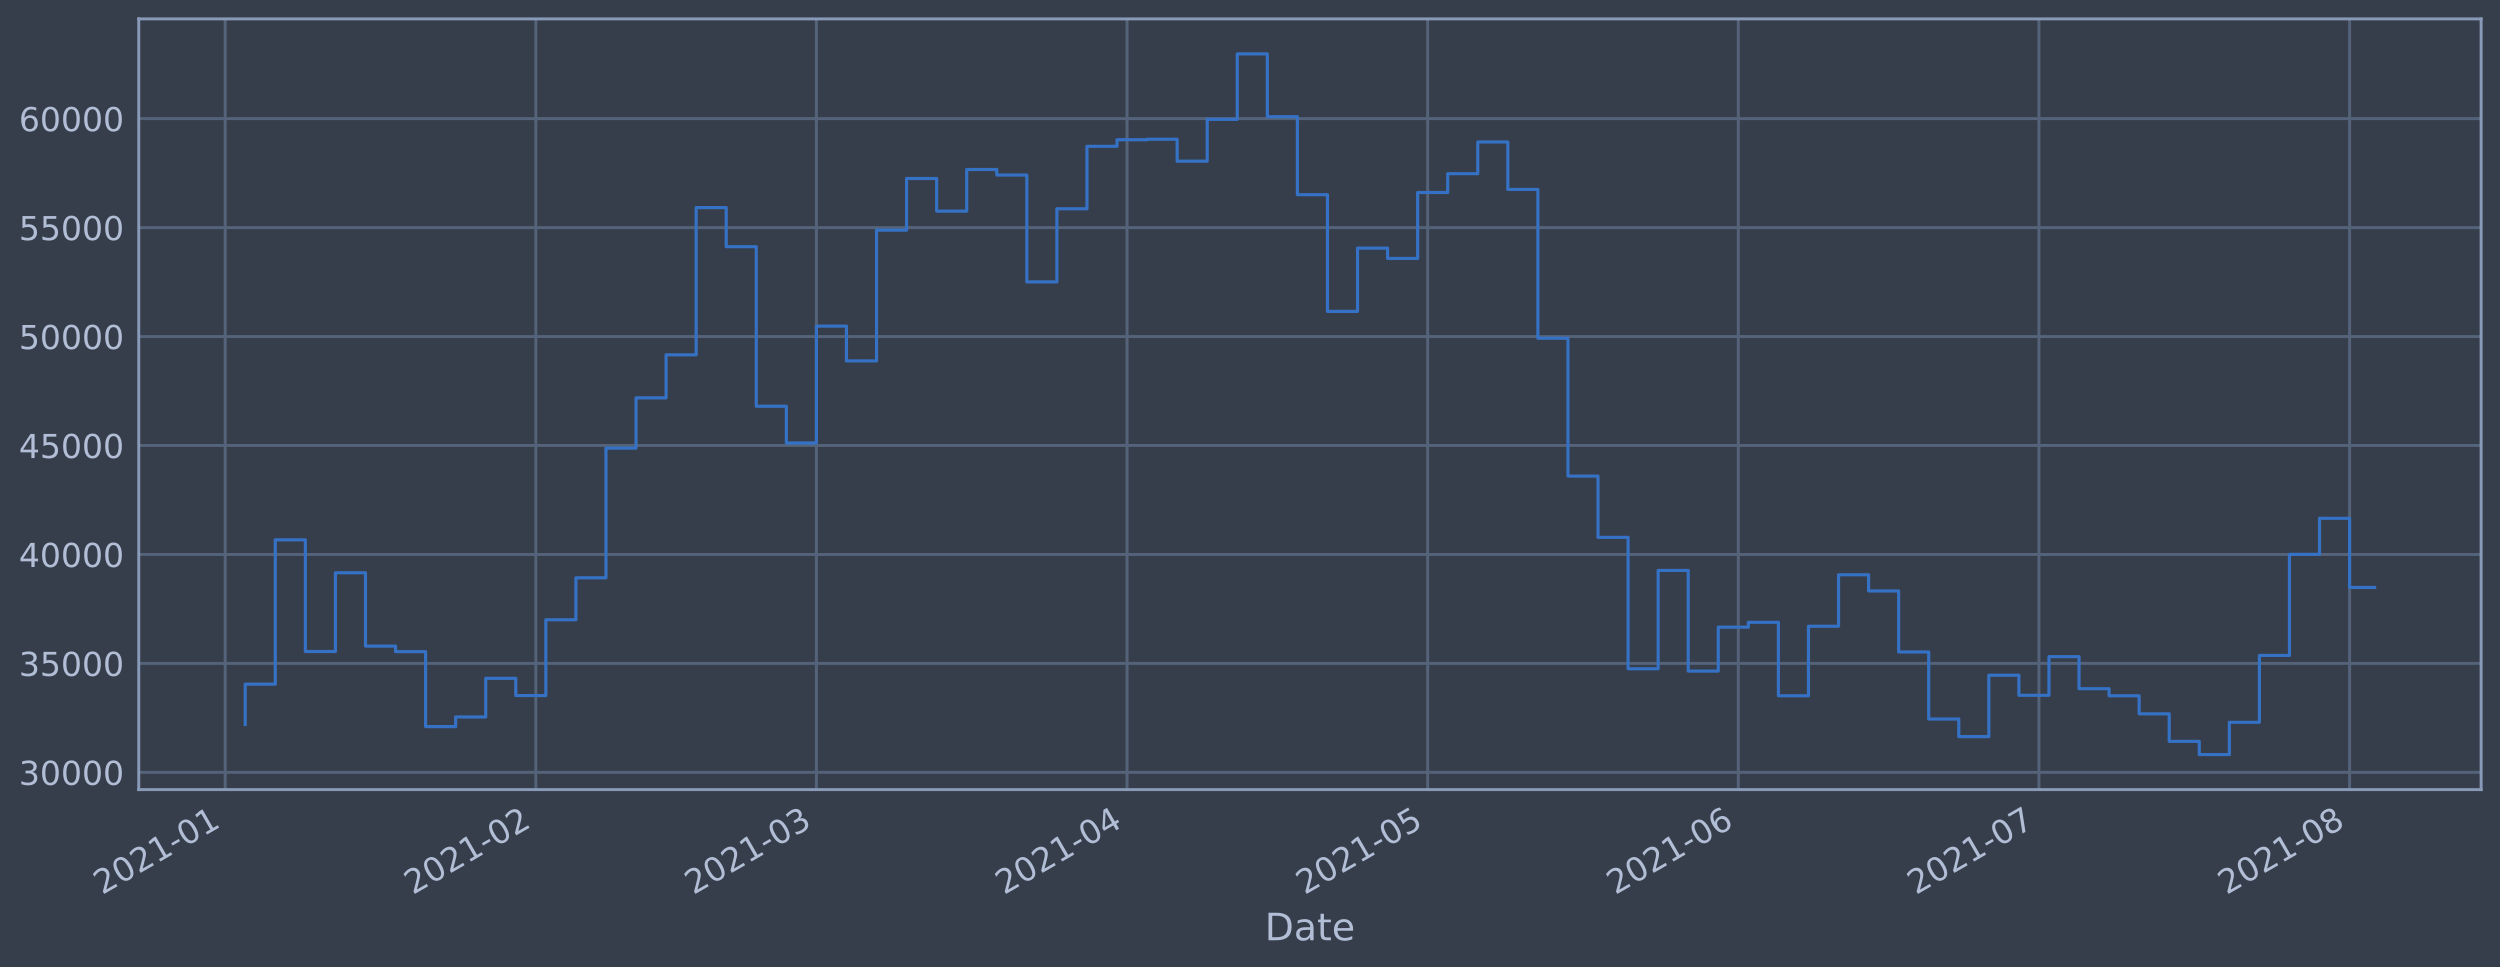
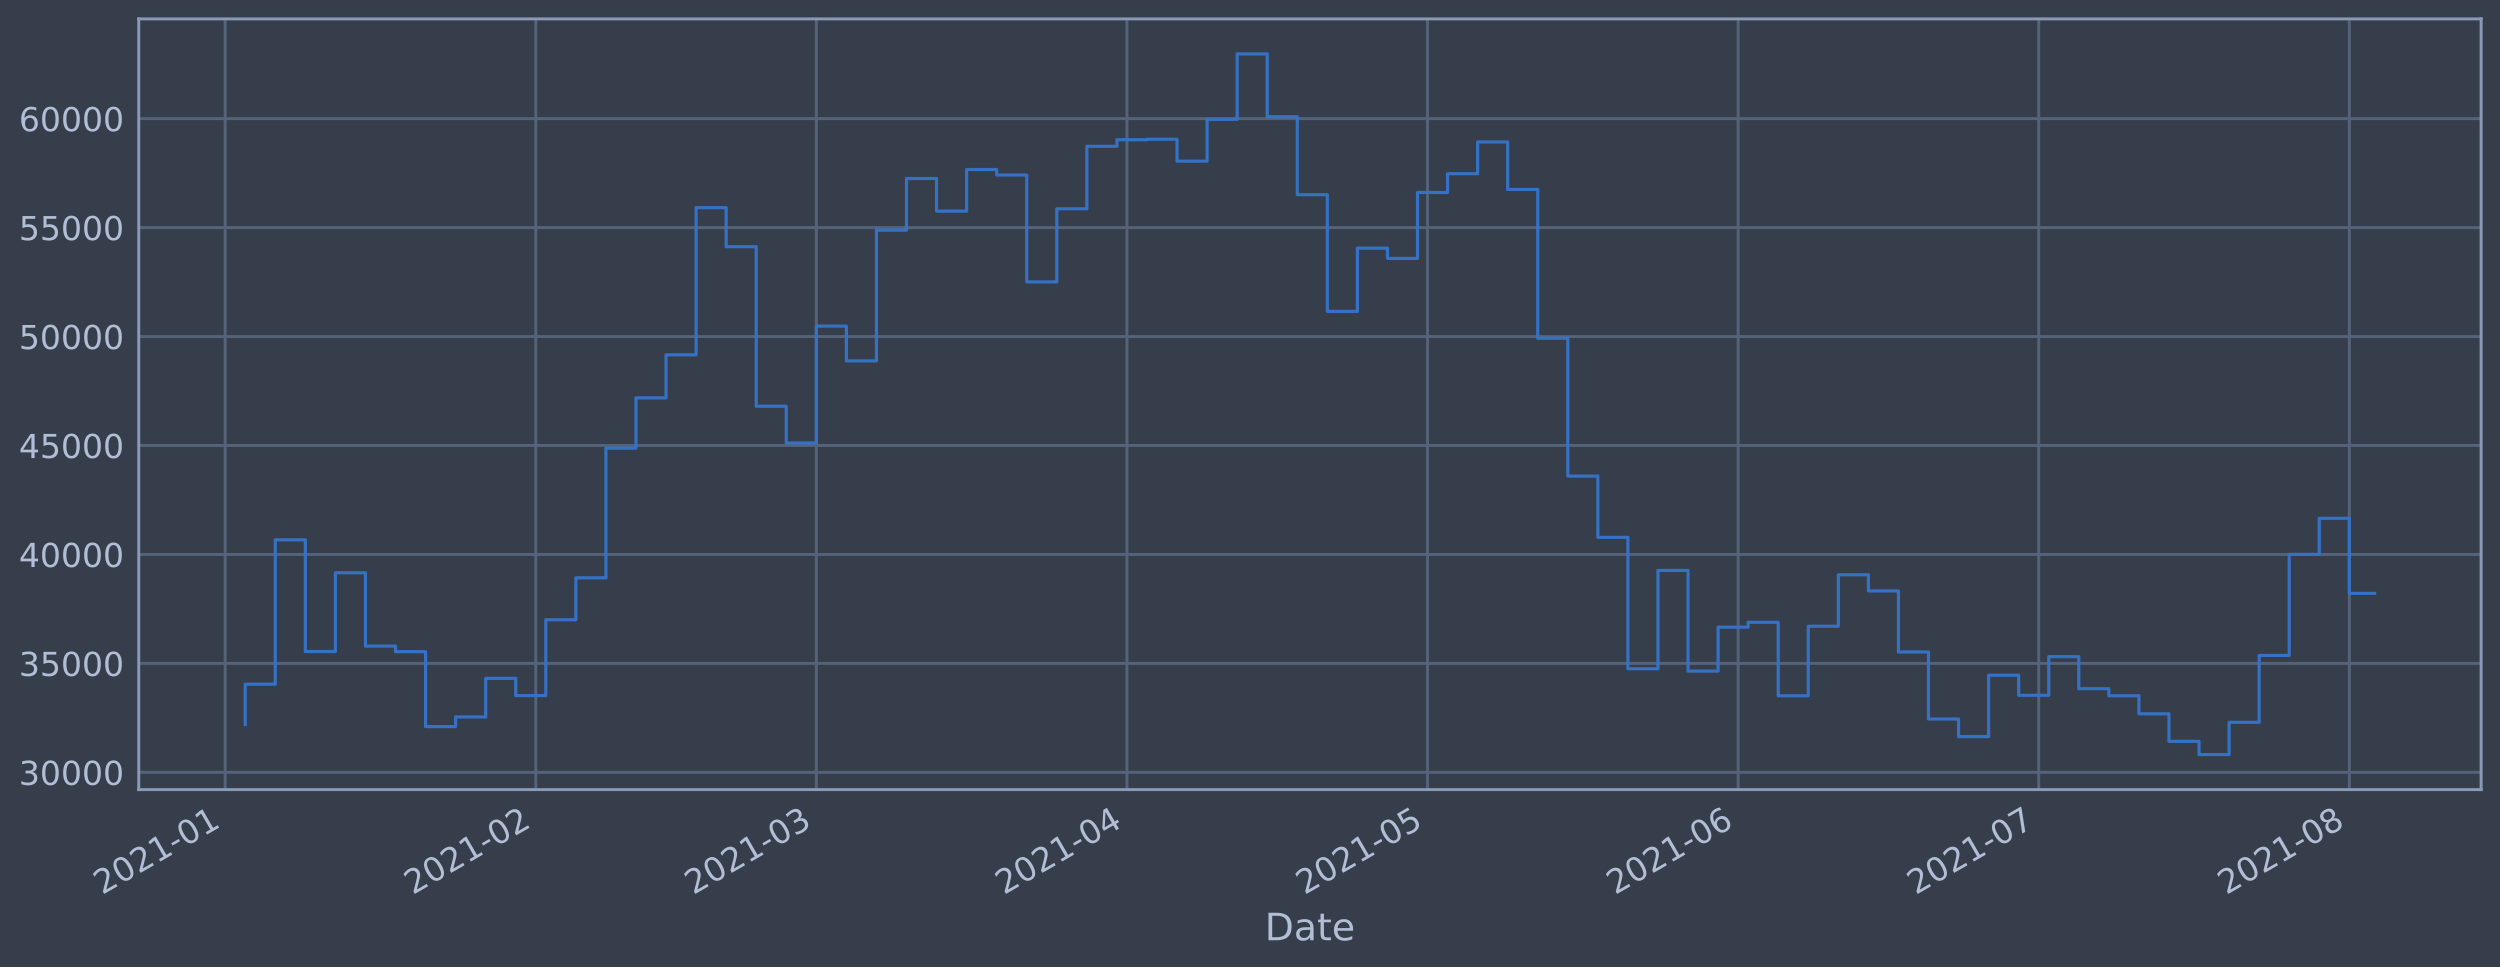
<svg xmlns="http://www.w3.org/2000/svg" xmlns:xlink="http://www.w3.org/1999/xlink" height="368.58pt" version="1.1" viewBox="0 0 952.884 368.58" width="952.884pt">
  <defs>
    <style type="text/css">*{stroke-linecap:butt;stroke-linejoin:round;}</style>
  </defs>
  <g id="figure_1">
    <g id="patch_1">
      <path d="M 0 368.58  L 952.884 368.58  L 952.884 0  L 0 0  z " style="fill:#373e4b;" />
    </g>
    <g id="axes_1">
      <g id="patch_2">
        <path d="M 52.884 300.96  L 945.684 300.96  L 945.684 7.2  L 52.884 7.2  z " style="fill:#373e4b;" />
      </g>
      <g id="matplotlib.axis_1">
        <g id="xtick_1">
          <g id="line2d_1">
-             <path clip-path="url(#pab8f122e6e)" d="M 85.827 300.96  L 85.827 7.2  " style="fill:none;stroke:#546379;stroke-linecap:square;stroke-width:1.12;" />
+             <path clip-path="url(#p928bdaf03e)" d="M 85.828 300.96  L 85.828 7.2  " style="fill:none;stroke:#546379;stroke-linecap:square;stroke-width:1.12;" />
          </g>
          <g id="line2d_2" />
          <g id="text_1">
-             <g style="fill:#b1bed6;" transform="translate(38.92336 341.1745)rotate(-30)scale(0.126 -0.126)">
+             <g style="fill:#b1bed6;" transform="translate(38.92431 341.1745)rotate(-30)scale(0.126 -0.126)">
              <defs>
                <path d="M 1228 531  L 3431 531  L 3431 0  L 469 0  L 469 531  Q 828 903 1448 1529  Q 2069 2156 2228 2338  Q 2531 2678 2651 2914  Q 2772 3150 2772 3378  Q 2772 3750 2511 3984  Q 2250 4219 1831 4219  Q 1534 4219 1204 4116  Q 875 4013 500 3803  L 500 4441  Q 881 4594 1212 4672  Q 1544 4750 1819 4750  Q 2544 4750 2975 4387  Q 3406 4025 3406 3419  Q 3406 3131 3298 2873  Q 3191 2616 2906 2266  Q 2828 2175 2409 1742  Q 1991 1309 1228 531  z " id="DejaVuSans-32" transform="scale(0.015625)" />
                <path d="M 2034 4250  Q 1547 4250 1301 3770  Q 1056 3291 1056 2328  Q 1056 1369 1301 889  Q 1547 409 2034 409  Q 2525 409 2770 889  Q 3016 1369 3016 2328  Q 3016 3291 2770 3770  Q 2525 4250 2034 4250  z M 2034 4750  Q 2819 4750 3233 4129  Q 3647 3509 3647 2328  Q 3647 1150 3233 529  Q 2819 -91 2034 -91  Q 1250 -91 836 529  Q 422 1150 422 2328  Q 422 3509 836 4129  Q 1250 4750 2034 4750  z " id="DejaVuSans-30" transform="scale(0.015625)" />
                <path d="M 794 531  L 1825 531  L 1825 4091  L 703 3866  L 703 4441  L 1819 4666  L 2450 4666  L 2450 531  L 3481 531  L 3481 0  L 794 0  L 794 531  z " id="DejaVuSans-31" transform="scale(0.015625)" />
                <path d="M 313 2009  L 1997 2009  L 1997 1497  L 313 1497  L 313 2009  z " id="DejaVuSans-2d" transform="scale(0.015625)" />
              </defs>
              <use xlink:href="#DejaVuSans-32" />
              <use x="63.623" xlink:href="#DejaVuSans-30" />
              <use x="127.246" xlink:href="#DejaVuSans-32" />
              <use x="190.869" xlink:href="#DejaVuSans-31" />
              <use x="254.492" xlink:href="#DejaVuSans-2d" />
              <use x="290.576" xlink:href="#DejaVuSans-30" />
              <use x="354.199" xlink:href="#DejaVuSans-31" />
            </g>
          </g>
        </g>
        <g id="xtick_2">
          <g id="line2d_3">
-             <path clip-path="url(#pab8f122e6e)" d="M 204.23 300.96  L 204.23 7.2  " style="fill:none;stroke:#546379;stroke-linecap:square;stroke-width:1.12;" />
+             <path clip-path="url(#p928bdaf03e)" d="M 204.216 300.96  L 204.216 7.2  " style="fill:none;stroke:#546379;stroke-linecap:square;stroke-width:1.12;" />
          </g>
          <g id="line2d_4" />
          <g id="text_2">
-             <g style="fill:#b1bed6;" transform="translate(157.3268 341.1745)rotate(-30)scale(0.126 -0.126)">
+             <g style="fill:#b1bed6;" transform="translate(157.313 341.1745)rotate(-30)scale(0.126 -0.126)">
              <use xlink:href="#DejaVuSans-32" />
              <use x="63.623" xlink:href="#DejaVuSans-30" />
              <use x="127.246" xlink:href="#DejaVuSans-32" />
              <use x="190.869" xlink:href="#DejaVuSans-31" />
              <use x="254.492" xlink:href="#DejaVuSans-2d" />
              <use x="290.576" xlink:href="#DejaVuSans-30" />
              <use x="354.199" xlink:href="#DejaVuSans-32" />
            </g>
          </g>
        </g>
        <g id="xtick_3">
          <g id="line2d_5">
-             <path clip-path="url(#pab8f122e6e)" d="M 311.175 300.96  L 311.175 7.2  " style="fill:none;stroke:#546379;stroke-linecap:square;stroke-width:1.12;" />
+             <path clip-path="url(#p928bdaf03e)" d="M 311.148 300.96  L 311.148 7.2  " style="fill:none;stroke:#546379;stroke-linecap:square;stroke-width:1.12;" />
          </g>
          <g id="line2d_6" />
          <g id="text_3">
-             <g style="fill:#b1bed6;" transform="translate(264.2718 341.1745)rotate(-30)scale(0.126 -0.126)">
+             <g style="fill:#b1bed6;" transform="translate(264.2448 341.1745)rotate(-30)scale(0.126 -0.126)">
              <defs>
                <path d="M 2597 2516  Q 3050 2419 3304 2112  Q 3559 1806 3559 1356  Q 3559 666 3084 287  Q 2609 -91 1734 -91  Q 1441 -91 1130 -33  Q 819 25 488 141  L 488 750  Q 750 597 1062 519  Q 1375 441 1716 441  Q 2309 441 2620 675  Q 2931 909 2931 1356  Q 2931 1769 2642 2001  Q 2353 2234 1838 2234  L 1294 2234  L 1294 2753  L 1863 2753  Q 2328 2753 2575 2939  Q 2822 3125 2822 3475  Q 2822 3834 2567 4026  Q 2313 4219 1838 4219  Q 1578 4219 1281 4162  Q 984 4106 628 3988  L 628 4550  Q 988 4650 1302 4700  Q 1616 4750 1894 4750  Q 2613 4750 3031 4423  Q 3450 4097 3450 3541  Q 3450 3153 3228 2886  Q 3006 2619 2597 2516  z " id="DejaVuSans-33" transform="scale(0.015625)" />
              </defs>
              <use xlink:href="#DejaVuSans-32" />
              <use x="63.623" xlink:href="#DejaVuSans-30" />
              <use x="127.246" xlink:href="#DejaVuSans-32" />
              <use x="190.869" xlink:href="#DejaVuSans-31" />
              <use x="254.492" xlink:href="#DejaVuSans-2d" />
              <use x="290.576" xlink:href="#DejaVuSans-30" />
              <use x="354.199" xlink:href="#DejaVuSans-33" />
            </g>
          </g>
        </g>
        <g id="xtick_4">
          <g id="line2d_7">
-             <path clip-path="url(#pab8f122e6e)" d="M 429.579 300.96  L 429.579 7.2  " style="fill:none;stroke:#546379;stroke-linecap:square;stroke-width:1.12;" />
+             <path clip-path="url(#p928bdaf03e)" d="M 429.537 300.96  L 429.537 7.2  " style="fill:none;stroke:#546379;stroke-linecap:square;stroke-width:1.12;" />
          </g>
          <g id="line2d_8" />
          <g id="text_4">
-             <g style="fill:#b1bed6;" transform="translate(382.6752 341.1745)rotate(-30)scale(0.126 -0.126)">
+             <g style="fill:#b1bed6;" transform="translate(382.6335 341.1745)rotate(-30)scale(0.126 -0.126)">
              <defs>
                <path d="M 2419 4116  L 825 1625  L 2419 1625  L 2419 4116  z M 2253 4666  L 3047 4666  L 3047 1625  L 3713 1625  L 3713 1100  L 3047 1100  L 3047 0  L 2419 0  L 2419 1100  L 313 1100  L 313 1709  L 2253 4666  z " id="DejaVuSans-34" transform="scale(0.015625)" />
              </defs>
              <use xlink:href="#DejaVuSans-32" />
              <use x="63.623" xlink:href="#DejaVuSans-30" />
              <use x="127.246" xlink:href="#DejaVuSans-32" />
              <use x="190.869" xlink:href="#DejaVuSans-31" />
              <use x="254.492" xlink:href="#DejaVuSans-2d" />
              <use x="290.576" xlink:href="#DejaVuSans-30" />
              <use x="354.199" xlink:href="#DejaVuSans-34" />
            </g>
          </g>
        </g>
        <g id="xtick_5">
          <g id="line2d_9">
-             <path clip-path="url(#pab8f122e6e)" d="M 544.162 300.96  L 544.162 7.2  " style="fill:none;stroke:#546379;stroke-linecap:square;stroke-width:1.12;" />
+             <path clip-path="url(#p928bdaf03e)" d="M 544.107 300.96  L 544.107 7.2  " style="fill:none;stroke:#546379;stroke-linecap:square;stroke-width:1.12;" />
          </g>
          <g id="line2d_10" />
          <g id="text_5">
-             <g style="fill:#b1bed6;" transform="translate(497.2592 341.1745)rotate(-30)scale(0.126 -0.126)">
+             <g style="fill:#b1bed6;" transform="translate(497.2032 341.1745)rotate(-30)scale(0.126 -0.126)">
              <defs>
                <path d="M 691 4666  L 3169 4666  L 3169 4134  L 1269 4134  L 1269 2991  Q 1406 3038 1543 3061  Q 1681 3084 1819 3084  Q 2600 3084 3056 2656  Q 3513 2228 3513 1497  Q 3513 744 3044 326  Q 2575 -91 1722 -91  Q 1428 -91 1123 -41  Q 819 9 494 109  L 494 744  Q 775 591 1075 516  Q 1375 441 1709 441  Q 2250 441 2565 725  Q 2881 1009 2881 1497  Q 2881 1984 2565 2268  Q 2250 2553 1709 2553  Q 1456 2553 1204 2497  Q 953 2441 691 2322  L 691 4666  z " id="DejaVuSans-35" transform="scale(0.015625)" />
              </defs>
              <use xlink:href="#DejaVuSans-32" />
              <use x="63.623" xlink:href="#DejaVuSans-30" />
              <use x="127.246" xlink:href="#DejaVuSans-32" />
              <use x="190.869" xlink:href="#DejaVuSans-31" />
              <use x="254.492" xlink:href="#DejaVuSans-2d" />
              <use x="290.576" xlink:href="#DejaVuSans-30" />
              <use x="354.199" xlink:href="#DejaVuSans-35" />
            </g>
          </g>
        </g>
        <g id="xtick_6">
          <g id="line2d_11">
-             <path clip-path="url(#pab8f122e6e)" d="M 662.566 300.96  L 662.566 7.2  " style="fill:none;stroke:#546379;stroke-linecap:square;stroke-width:1.12;" />
+             <path clip-path="url(#p928bdaf03e)" d="M 662.495 300.96  L 662.495 7.2  " style="fill:none;stroke:#546379;stroke-linecap:square;stroke-width:1.12;" />
          </g>
          <g id="line2d_12" />
          <g id="text_6">
-             <g style="fill:#b1bed6;" transform="translate(615.6626 341.1745)rotate(-30)scale(0.126 -0.126)">
+             <g style="fill:#b1bed6;" transform="translate(615.592 341.1745)rotate(-30)scale(0.126 -0.126)">
              <defs>
                <path d="M 2113 2584  Q 1688 2584 1439 2293  Q 1191 2003 1191 1497  Q 1191 994 1439 701  Q 1688 409 2113 409  Q 2538 409 2786 701  Q 3034 994 3034 1497  Q 3034 2003 2786 2293  Q 2538 2584 2113 2584  z M 3366 4563  L 3366 3988  Q 3128 4100 2886 4159  Q 2644 4219 2406 4219  Q 1781 4219 1451 3797  Q 1122 3375 1075 2522  Q 1259 2794 1537 2939  Q 1816 3084 2150 3084  Q 2853 3084 3261 2657  Q 3669 2231 3669 1497  Q 3669 778 3244 343  Q 2819 -91 2113 -91  Q 1303 -91 875 529  Q 447 1150 447 2328  Q 447 3434 972 4092  Q 1497 4750 2381 4750  Q 2619 4750 2861 4703  Q 3103 4656 3366 4563  z " id="DejaVuSans-36" transform="scale(0.015625)" />
              </defs>
              <use xlink:href="#DejaVuSans-32" />
              <use x="63.623" xlink:href="#DejaVuSans-30" />
              <use x="127.246" xlink:href="#DejaVuSans-32" />
              <use x="190.869" xlink:href="#DejaVuSans-31" />
              <use x="254.492" xlink:href="#DejaVuSans-2d" />
              <use x="290.576" xlink:href="#DejaVuSans-30" />
              <use x="354.199" xlink:href="#DejaVuSans-36" />
            </g>
          </g>
        </g>
        <g id="xtick_7">
          <g id="line2d_13">
-             <path clip-path="url(#pab8f122e6e)" d="M 777.15 300.96  L 777.15 7.2  " style="fill:none;stroke:#546379;stroke-linecap:square;stroke-width:1.12;" />
+             <path clip-path="url(#p928bdaf03e)" d="M 777.065 300.96  L 777.065 7.2  " style="fill:none;stroke:#546379;stroke-linecap:square;stroke-width:1.12;" />
          </g>
          <g id="line2d_14" />
          <g id="text_7">
-             <g style="fill:#b1bed6;" transform="translate(730.2466 341.1745)rotate(-30)scale(0.126 -0.126)">
+             <g style="fill:#b1bed6;" transform="translate(730.1617 341.1745)rotate(-30)scale(0.126 -0.126)">
              <defs>
                <path d="M 525 4666  L 3525 4666  L 3525 4397  L 1831 0  L 1172 0  L 2766 4134  L 525 4134  L 525 4666  z " id="DejaVuSans-37" transform="scale(0.015625)" />
              </defs>
              <use xlink:href="#DejaVuSans-32" />
              <use x="63.623" xlink:href="#DejaVuSans-30" />
              <use x="127.246" xlink:href="#DejaVuSans-32" />
              <use x="190.869" xlink:href="#DejaVuSans-31" />
              <use x="254.492" xlink:href="#DejaVuSans-2d" />
              <use x="290.576" xlink:href="#DejaVuSans-30" />
              <use x="354.199" xlink:href="#DejaVuSans-37" />
            </g>
          </g>
        </g>
        <g id="xtick_8">
          <g id="line2d_15">
-             <path clip-path="url(#pab8f122e6e)" d="M 895.553 300.96  L 895.553 7.2  " style="fill:none;stroke:#546379;stroke-linecap:square;stroke-width:1.12;" />
+             <path clip-path="url(#p928bdaf03e)" d="M 895.454 300.96  L 895.454 7.2  " style="fill:none;stroke:#546379;stroke-linecap:square;stroke-width:1.12;" />
          </g>
          <g id="line2d_16" />
          <g id="text_8">
-             <g style="fill:#b1bed6;" transform="translate(848.65 341.1745)rotate(-30)scale(0.126 -0.126)">
+             <g style="fill:#b1bed6;" transform="translate(848.5504 341.1745)rotate(-30)scale(0.126 -0.126)">
              <defs>
                <path d="M 2034 2216  Q 1584 2216 1326 1975  Q 1069 1734 1069 1313  Q 1069 891 1326 650  Q 1584 409 2034 409  Q 2484 409 2743 651  Q 3003 894 3003 1313  Q 3003 1734 2745 1975  Q 2488 2216 2034 2216  z M 1403 2484  Q 997 2584 770 2862  Q 544 3141 544 3541  Q 544 4100 942 4425  Q 1341 4750 2034 4750  Q 2731 4750 3128 4425  Q 3525 4100 3525 3541  Q 3525 3141 3298 2862  Q 3072 2584 2669 2484  Q 3125 2378 3379 2068  Q 3634 1759 3634 1313  Q 3634 634 3220 271  Q 2806 -91 2034 -91  Q 1263 -91 848 271  Q 434 634 434 1313  Q 434 1759 690 2068  Q 947 2378 1403 2484  z M 1172 3481  Q 1172 3119 1398 2916  Q 1625 2713 2034 2713  Q 2441 2713 2670 2916  Q 2900 3119 2900 3481  Q 2900 3844 2670 4047  Q 2441 4250 2034 4250  Q 1625 4250 1398 4047  Q 1172 3844 1172 3481  z " id="DejaVuSans-38" transform="scale(0.015625)" />
              </defs>
              <use xlink:href="#DejaVuSans-32" />
              <use x="63.623" xlink:href="#DejaVuSans-30" />
              <use x="127.246" xlink:href="#DejaVuSans-32" />
              <use x="190.869" xlink:href="#DejaVuSans-31" />
              <use x="254.492" xlink:href="#DejaVuSans-2d" />
              <use x="290.576" xlink:href="#DejaVuSans-30" />
              <use x="354.199" xlink:href="#DejaVuSans-38" />
            </g>
          </g>
        </g>
        <g id="text_9">
          <g style="fill:#b1bed6;" transform="translate(482.0746 358.3856)scale(0.144 -0.144)">
            <defs>
              <path d="M 1259 4147  L 1259 519  L 2022 519  Q 2988 519 3436 956  Q 3884 1394 3884 2338  Q 3884 3275 3436 3711  Q 2988 4147 2022 4147  L 1259 4147  z M 628 4666  L 1925 4666  Q 3281 4666 3915 4102  Q 4550 3538 4550 2338  Q 4550 1131 3912 565  Q 3275 0 1925 0  L 628 0  L 628 4666  z " id="DejaVuSans-44" transform="scale(0.015625)" />
              <path d="M 2194 1759  Q 1497 1759 1228 1600  Q 959 1441 959 1056  Q 959 750 1161 570  Q 1363 391 1709 391  Q 2188 391 2477 730  Q 2766 1069 2766 1631  L 2766 1759  L 2194 1759  z M 3341 1997  L 3341 0  L 2766 0  L 2766 531  Q 2569 213 2275 61  Q 1981 -91 1556 -91  Q 1019 -91 701 211  Q 384 513 384 1019  Q 384 1609 779 1909  Q 1175 2209 1959 2209  L 2766 2209  L 2766 2266  Q 2766 2663 2505 2880  Q 2244 3097 1772 3097  Q 1472 3097 1187 3025  Q 903 2953 641 2809  L 641 3341  Q 956 3463 1253 3523  Q 1550 3584 1831 3584  Q 2591 3584 2966 3190  Q 3341 2797 3341 1997  z " id="DejaVuSans-61" transform="scale(0.015625)" />
              <path d="M 1172 4494  L 1172 3500  L 2356 3500  L 2356 3053  L 1172 3053  L 1172 1153  Q 1172 725 1289 603  Q 1406 481 1766 481  L 2356 481  L 2356 0  L 1766 0  Q 1100 0 847 248  Q 594 497 594 1153  L 594 3053  L 172 3053  L 172 3500  L 594 3500  L 594 4494  L 1172 4494  z " id="DejaVuSans-74" transform="scale(0.015625)" />
              <path d="M 3597 1894  L 3597 1613  L 953 1613  Q 991 1019 1311 708  Q 1631 397 2203 397  Q 2534 397 2845 478  Q 3156 559 3463 722  L 3463 178  Q 3153 47 2828 -22  Q 2503 -91 2169 -91  Q 1331 -91 842 396  Q 353 884 353 1716  Q 353 2575 817 3079  Q 1281 3584 2069 3584  Q 2775 3584 3186 3129  Q 3597 2675 3597 1894  z M 3022 2063  Q 3016 2534 2758 2815  Q 2500 3097 2075 3097  Q 1594 3097 1305 2825  Q 1016 2553 972 2059  L 3022 2063  z " id="DejaVuSans-65" transform="scale(0.015625)" />
            </defs>
            <use xlink:href="#DejaVuSans-44" />
            <use x="77.002" xlink:href="#DejaVuSans-61" />
            <use x="138.281" xlink:href="#DejaVuSans-74" />
            <use x="177.49" xlink:href="#DejaVuSans-65" />
          </g>
        </g>
      </g>
      <g id="matplotlib.axis_2">
        <g id="ytick_1">
          <g id="line2d_17">
-             <path clip-path="url(#pab8f122e6e)" d="M 52.884 294.384  L 945.684 294.384  " style="fill:none;stroke:#546379;stroke-linecap:square;stroke-width:1.12;" />
+             <path clip-path="url(#p928bdaf03e)" d="M 52.884 294.384  L 945.684 294.384  " style="fill:none;stroke:#546379;stroke-linecap:square;stroke-width:1.12;" />
          </g>
          <g id="line2d_18" />
          <g id="text_10">
            <g style="fill:#b1bed6;" transform="translate(7.2 299.1712)scale(0.126 -0.126)">
              <use xlink:href="#DejaVuSans-33" />
              <use x="63.623" xlink:href="#DejaVuSans-30" />
              <use x="127.246" xlink:href="#DejaVuSans-30" />
              <use x="190.869" xlink:href="#DejaVuSans-30" />
              <use x="254.492" xlink:href="#DejaVuSans-30" />
            </g>
          </g>
        </g>
        <g id="ytick_2">
          <g id="line2d_19">
-             <path clip-path="url(#pab8f122e6e)" d="M 52.884 252.856  L 945.684 252.856  " style="fill:none;stroke:#546379;stroke-linecap:square;stroke-width:1.12;" />
+             <path clip-path="url(#p928bdaf03e)" d="M 52.884 252.856  L 945.684 252.856  " style="fill:none;stroke:#546379;stroke-linecap:square;stroke-width:1.12;" />
          </g>
          <g id="line2d_20" />
          <g id="text_11">
            <g style="fill:#b1bed6;" transform="translate(7.2 257.6428)scale(0.126 -0.126)">
              <use xlink:href="#DejaVuSans-33" />
              <use x="63.623" xlink:href="#DejaVuSans-35" />
              <use x="127.246" xlink:href="#DejaVuSans-30" />
              <use x="190.869" xlink:href="#DejaVuSans-30" />
              <use x="254.492" xlink:href="#DejaVuSans-30" />
            </g>
          </g>
        </g>
        <g id="ytick_3">
          <g id="line2d_21">
-             <path clip-path="url(#pab8f122e6e)" d="M 52.884 211.327  L 945.684 211.327  " style="fill:none;stroke:#546379;stroke-linecap:square;stroke-width:1.12;" />
+             <path clip-path="url(#p928bdaf03e)" d="M 52.884 211.327  L 945.684 211.327  " style="fill:none;stroke:#546379;stroke-linecap:square;stroke-width:1.12;" />
          </g>
          <g id="line2d_22" />
          <g id="text_12">
            <g style="fill:#b1bed6;" transform="translate(7.2 216.1143)scale(0.126 -0.126)">
              <use xlink:href="#DejaVuSans-34" />
              <use x="63.623" xlink:href="#DejaVuSans-30" />
              <use x="127.246" xlink:href="#DejaVuSans-30" />
              <use x="190.869" xlink:href="#DejaVuSans-30" />
              <use x="254.492" xlink:href="#DejaVuSans-30" />
            </g>
          </g>
        </g>
        <g id="ytick_4">
          <g id="line2d_23">
-             <path clip-path="url(#pab8f122e6e)" d="M 52.884 169.799  L 945.684 169.799  " style="fill:none;stroke:#546379;stroke-linecap:square;stroke-width:1.12;" />
+             <path clip-path="url(#p928bdaf03e)" d="M 52.884 169.799  L 945.684 169.799  " style="fill:none;stroke:#546379;stroke-linecap:square;stroke-width:1.12;" />
          </g>
          <g id="line2d_24" />
          <g id="text_13">
            <g style="fill:#b1bed6;" transform="translate(7.2 174.5858)scale(0.126 -0.126)">
              <use xlink:href="#DejaVuSans-34" />
              <use x="63.623" xlink:href="#DejaVuSans-35" />
              <use x="127.246" xlink:href="#DejaVuSans-30" />
              <use x="190.869" xlink:href="#DejaVuSans-30" />
              <use x="254.492" xlink:href="#DejaVuSans-30" />
            </g>
          </g>
        </g>
        <g id="ytick_5">
          <g id="line2d_25">
-             <path clip-path="url(#pab8f122e6e)" d="M 52.884 128.27  L 945.684 128.27  " style="fill:none;stroke:#546379;stroke-linecap:square;stroke-width:1.12;" />
+             <path clip-path="url(#p928bdaf03e)" d="M 52.884 128.27  L 945.684 128.27  " style="fill:none;stroke:#546379;stroke-linecap:square;stroke-width:1.12;" />
          </g>
          <g id="line2d_26" />
          <g id="text_14">
            <g style="fill:#b1bed6;" transform="translate(7.2 133.0573)scale(0.126 -0.126)">
              <use xlink:href="#DejaVuSans-35" />
              <use x="63.623" xlink:href="#DejaVuSans-30" />
              <use x="127.246" xlink:href="#DejaVuSans-30" />
              <use x="190.869" xlink:href="#DejaVuSans-30" />
              <use x="254.492" xlink:href="#DejaVuSans-30" />
            </g>
          </g>
        </g>
        <g id="ytick_6">
          <g id="line2d_27">
-             <path clip-path="url(#pab8f122e6e)" d="M 52.884 86.742  L 945.684 86.742  " style="fill:none;stroke:#546379;stroke-linecap:square;stroke-width:1.12;" />
+             <path clip-path="url(#p928bdaf03e)" d="M 52.884 86.742  L 945.684 86.742  " style="fill:none;stroke:#546379;stroke-linecap:square;stroke-width:1.12;" />
          </g>
          <g id="line2d_28" />
          <g id="text_15">
            <g style="fill:#b1bed6;" transform="translate(7.2 91.52883)scale(0.126 -0.126)">
              <use xlink:href="#DejaVuSans-35" />
              <use x="63.623" xlink:href="#DejaVuSans-35" />
              <use x="127.246" xlink:href="#DejaVuSans-30" />
              <use x="190.869" xlink:href="#DejaVuSans-30" />
              <use x="254.492" xlink:href="#DejaVuSans-30" />
            </g>
          </g>
        </g>
        <g id="ytick_7">
          <g id="line2d_29">
-             <path clip-path="url(#pab8f122e6e)" d="M 52.884 45.213  L 945.684 45.213  " style="fill:none;stroke:#546379;stroke-linecap:square;stroke-width:1.12;" />
+             <path clip-path="url(#p928bdaf03e)" d="M 52.884 45.213  L 945.684 45.213  " style="fill:none;stroke:#546379;stroke-linecap:square;stroke-width:1.12;" />
          </g>
          <g id="line2d_30" />
          <g id="text_16">
            <g style="fill:#b1bed6;" transform="translate(7.2 50.00035)scale(0.126 -0.126)">
              <use xlink:href="#DejaVuSans-36" />
              <use x="63.623" xlink:href="#DejaVuSans-30" />
              <use x="127.246" xlink:href="#DejaVuSans-30" />
              <use x="190.869" xlink:href="#DejaVuSans-30" />
              <use x="254.492" xlink:href="#DejaVuSans-30" />
            </g>
          </g>
        </g>
      </g>
      <g id="line2d_31">
-         <path clip-path="url(#pab8f122e6e)" d="M 93.466 276.149  L 93.466 260.774  L 104.924 260.774  L 104.924 205.76  L 116.382 205.76  L 116.382 248.33  L 127.841 248.33  L 127.841 218.317  L 139.299 218.317  L 139.299 246.269  L 150.758 246.269  L 150.758 248.379  L 162.216 248.379  L 162.216 276.944  L 173.674 276.944  L 173.674 273.273  L 185.133 273.273  L 185.133 258.551  L 196.591 258.551  L 196.591 265.124  L 208.05 265.124  L 208.05 236.227  L 219.508 236.227  L 219.508 220.23  L 230.966 220.23  L 230.966 170.811  L 242.425 170.811  L 242.425 151.649  L 253.883 151.649  L 253.883 135.246  L 265.342 135.246  L 265.342 79.13  L 276.8 79.13  L 276.8 94.023  L 288.258 94.023  L 288.258 154.845  L 299.717 154.845  L 299.717 168.853  L 311.175 168.853  L 311.175 124.303  L 322.633 124.303  L 322.633 137.559  L 334.092 137.559  L 334.092 87.726  L 345.55 87.726  L 345.55 68.027  L 357.009 68.027  L 357.009 80.473  L 368.467 80.473  L 368.467 64.6  L 379.925 64.6  L 379.925 66.715  L 391.384 66.715  L 391.384 107.438  L 402.842 107.438  L 402.842 79.566  L 414.301 79.566  L 414.301 55.76  L 425.759 55.76  L 425.759 53.259  L 437.217 53.259  L 437.217 53.07  L 448.676 53.07  L 448.676 61.421  L 460.134 61.421  L 460.134 45.505  L 471.593 45.505  L 471.593 20.553  L 483.051 20.553  L 483.051 44.49  L 494.509 44.49  L 494.509 74.218  L 505.968 74.218  L 505.968 118.693  L 517.426 118.693  L 517.426 94.577  L 528.885 94.577  L 528.885 98.501  L 540.343 98.501  L 540.343 73.366  L 551.801 73.366  L 551.801 66.2  L 563.26 66.2  L 563.26 54.11  L 574.718 54.11  L 574.718 72.207  L 586.177 72.207  L 586.177 128.914  L 597.635 128.914  L 597.635 181.458  L 609.093 181.458  L 609.093 204.813  L 620.552 204.813  L 620.552 254.894  L 632.01 254.894  L 632.01 217.423  L 643.469 217.423  L 643.469 255.782  L 654.927 255.782  L 654.927 239.046  L 666.385 239.046  L 666.385 237.195  L 677.844 237.195  L 677.844 265.191  L 689.302 265.191  L 689.302 238.698  L 700.761 238.698  L 700.761 219.078  L 712.219 219.078  L 712.219 225.24  L 723.677 225.24  L 723.677 248.502  L 735.136 248.502  L 735.136 274.055  L 746.594 274.055  L 746.594 280.758  L 758.053 280.758  L 758.053 257.368  L 769.511 257.368  L 769.511 265.008  L 780.969 265.008  L 780.969 250.287  L 792.428 250.287  L 792.428 262.498  L 803.886 262.498  L 803.886 265.185  L 815.344 265.185  L 815.344 272.07  L 826.803 272.07  L 826.803 282.58  L 838.261 282.58  L 838.261 287.607  L 849.72 287.607  L 849.72 275.299  L 861.178 275.299  L 861.178 249.823  L 872.636 249.823  L 872.636 211.306  L 884.095 211.306  L 884.095 197.548  L 895.553 197.548  L 895.553 223.911  L 905.102 223.911  L 905.102 223.911  " style="fill:none;stroke:#3572c6;stroke-linecap:square;stroke-width:1.2;" />
+         <path clip-path="url(#p928bdaf03e)" d="M 93.466 276.149  L 93.466 260.774  L 104.923 260.774  L 104.923 205.76  L 116.38 205.76  L 116.38 248.33  L 127.836 248.33  L 127.836 218.317  L 139.293 218.317  L 139.293 246.269  L 150.75 246.269  L 150.75 248.379  L 162.207 248.379  L 162.207 276.944  L 173.664 276.944  L 173.664 273.273  L 185.121 273.273  L 185.121 258.551  L 196.578 258.551  L 196.578 265.124  L 208.035 265.124  L 208.035 236.227  L 219.492 236.227  L 219.492 220.23  L 230.949 220.23  L 230.949 170.811  L 242.406 170.811  L 242.406 151.649  L 253.863 151.649  L 253.863 135.246  L 265.32 135.246  L 265.32 79.13  L 276.777 79.13  L 276.777 94.023  L 288.234 94.023  L 288.234 154.845  L 299.691 154.845  L 299.691 168.853  L 311.148 168.853  L 311.148 124.303  L 322.605 124.303  L 322.605 137.559  L 334.062 137.559  L 334.062 87.726  L 345.519 87.726  L 345.519 68.027  L 356.976 68.027  L 356.976 80.473  L 368.433 80.473  L 368.433 64.6  L 379.89 64.6  L 379.89 66.715  L 391.347 66.715  L 391.347 107.438  L 402.804 107.438  L 402.804 79.566  L 414.261 79.566  L 414.261 55.76  L 425.718 55.76  L 425.718 53.259  L 437.175 53.259  L 437.175 53.07  L 448.632 53.07  L 448.632 61.421  L 460.089 61.421  L 460.089 45.505  L 471.546 45.505  L 471.546 20.553  L 483.003 20.553  L 483.003 44.49  L 494.46 44.49  L 494.46 74.218  L 505.917 74.218  L 505.917 118.693  L 517.374 118.693  L 517.374 94.577  L 528.831 94.577  L 528.831 98.501  L 540.288 98.501  L 540.288 73.366  L 551.744 73.366  L 551.744 66.2  L 563.201 66.2  L 563.201 54.11  L 574.658 54.11  L 574.658 72.207  L 586.115 72.207  L 586.115 128.914  L 597.572 128.914  L 597.572 181.458  L 609.029 181.458  L 609.029 204.813  L 620.486 204.813  L 620.486 254.894  L 631.943 254.894  L 631.943 217.423  L 643.4 217.423  L 643.4 255.782  L 654.857 255.782  L 654.857 239.046  L 666.314 239.046  L 666.314 237.195  L 677.771 237.195  L 677.771 265.191  L 689.228 265.191  L 689.228 238.698  L 700.685 238.698  L 700.685 219.078  L 712.142 219.078  L 712.142 225.24  L 723.599 225.24  L 723.599 248.502  L 735.056 248.502  L 735.056 274.055  L 746.513 274.055  L 746.513 280.758  L 757.97 280.758  L 757.97 257.368  L 769.427 257.368  L 769.427 265.008  L 780.884 265.008  L 780.884 250.287  L 792.341 250.287  L 792.341 262.498  L 803.798 262.498  L 803.798 265.185  L 815.255 265.185  L 815.255 272.07  L 826.712 272.07  L 826.712 282.58  L 838.169 282.58  L 838.169 287.607  L 849.626 287.607  L 849.626 275.299  L 861.083 275.299  L 861.083 249.823  L 872.54 249.823  L 872.54 211.306  L 883.997 211.306  L 883.997 197.548  L 895.454 197.548  L 895.454 226.159  L 905.102 226.159  L 905.102 226.159  " style="fill:none;stroke:#3572c6;stroke-linecap:square;stroke-width:1.2;" />
      </g>
      <g id="patch_3">
        <path d="M 52.884 300.96  L 52.884 7.2  " style="fill:none;stroke:#899ab8;stroke-linecap:square;stroke-linejoin:miter;stroke-width:1.12;" />
      </g>
      <g id="patch_4">
        <path d="M 945.684 300.96  L 945.684 7.2  " style="fill:none;stroke:#899ab8;stroke-linecap:square;stroke-linejoin:miter;stroke-width:1.12;" />
      </g>
      <g id="patch_5">
        <path d="M 52.884 300.96  L 945.684 300.96  " style="fill:none;stroke:#899ab8;stroke-linecap:square;stroke-linejoin:miter;stroke-width:1.12;" />
      </g>
      <g id="patch_6">
        <path d="M 52.884 7.2  L 945.684 7.2  " style="fill:none;stroke:#899ab8;stroke-linecap:square;stroke-linejoin:miter;stroke-width:1.12;" />
      </g>
    </g>
  </g>
  <defs>
-     <clipPath id="pab8f122e6e">
+     <clipPath id="p928bdaf03e">
      <rect height="293.76" width="892.8" x="52.884" y="7.2" />
    </clipPath>
  </defs>
</svg>
